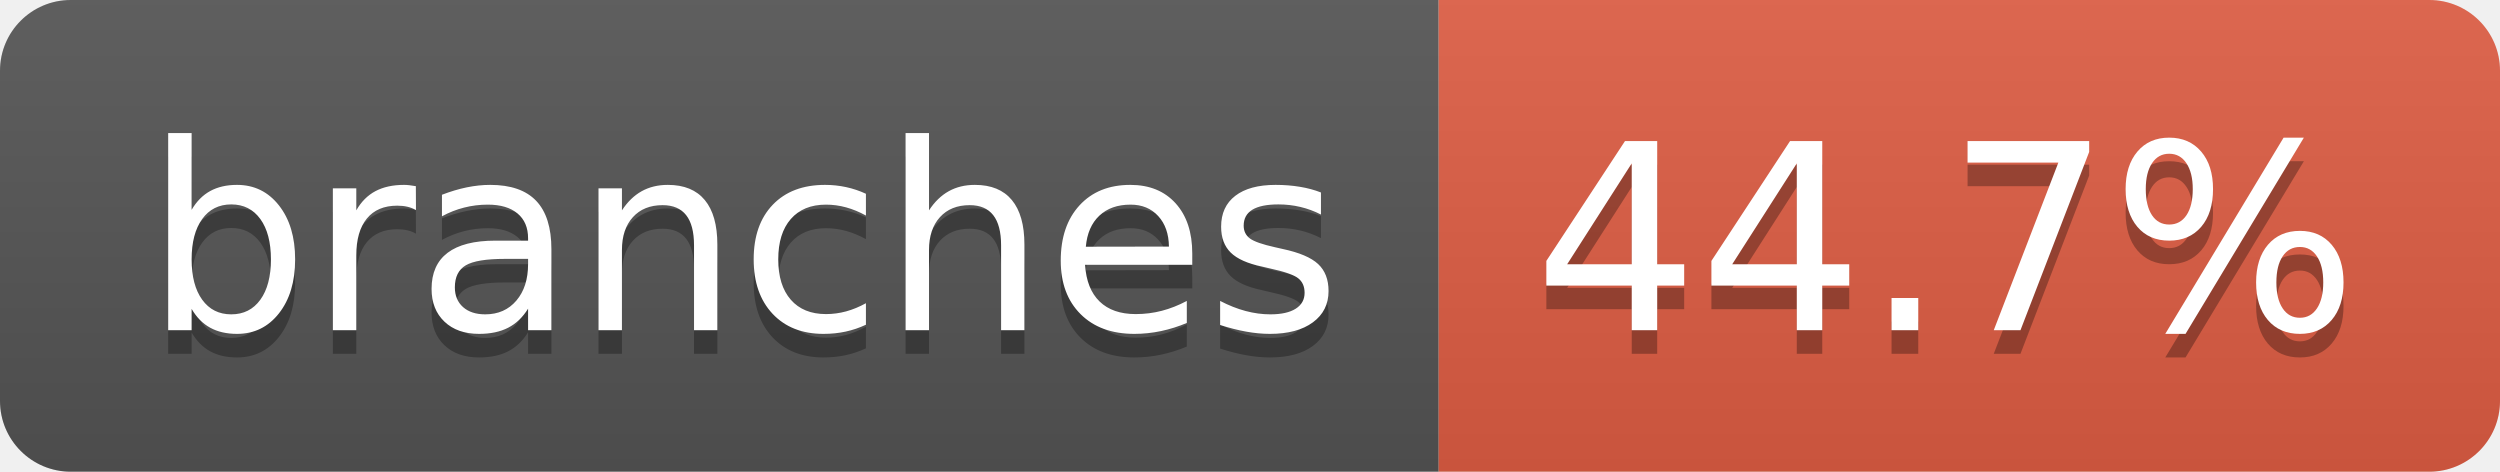
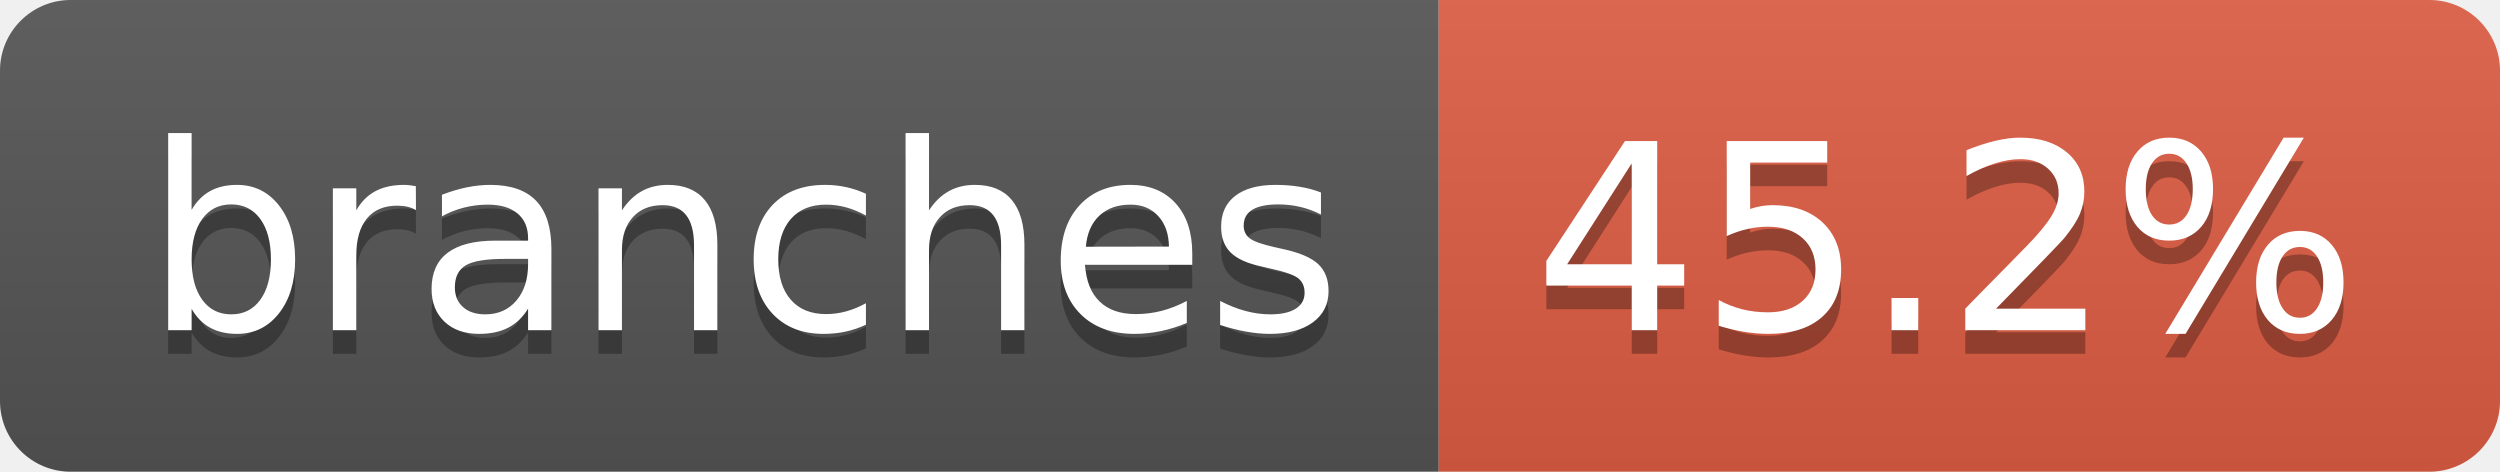
- <svg xmlns="http://www.w3.org/2000/svg" width="106" height="20" role="img" aria-label="branches: 44.7%">
+ <svg xmlns="http://www.w3.org/2000/svg" width="106" height="20" role="img" aria-label="branches: 45.2%">
  <linearGradient id="s" x2="0" y2="100%">
    <stop offset="0" stop-color="#bbb" stop-opacity=".1" />
    <stop offset="1" stop-opacity=".1" />
  </linearGradient>
  <clipPath id="r">
    <rect width="106" height="20" rx="3" fill="#fff" />
  </clipPath>
  <g clip-path="url(#r)">
    <rect width="61" height="20" fill="#555" />
    <rect x="61" width="45" height="20" fill="#e05d44" />
    <rect width="106" height="20" fill="url(#s)" />
  </g>
  <g fill="#fff" text-anchor="middle" font-family="Verdana,Geneva,DejaVu Sans,sans-serif" text-rendering="geometricPrecision" font-size="110">
    <text aria-hidden="true" x="315" y="150" fill="#010101" fill-opacity=".3" transform="scale(.1)" textLength="507">branches</text>
    <text x="315" y="140" transform="scale(.1)" fill="#fff" textLength="507">branches</text>
-     <text aria-hidden="true" x="825" y="150" fill="#010101" fill-opacity=".3" transform="scale(.1)" textLength="350">44.7%</text>
-     <text x="825" y="140" transform="scale(.1)" fill="#fff" textLength="350">44.7%</text>
+     <text aria-hidden="true" x="825" y="150" fill="#010101" fill-opacity=".3" transform="scale(.1)" textLength="350">45.2%</text>
+     <text x="825" y="140" transform="scale(.1)" fill="#fff" textLength="350">45.2%</text>
  </g>
</svg>
